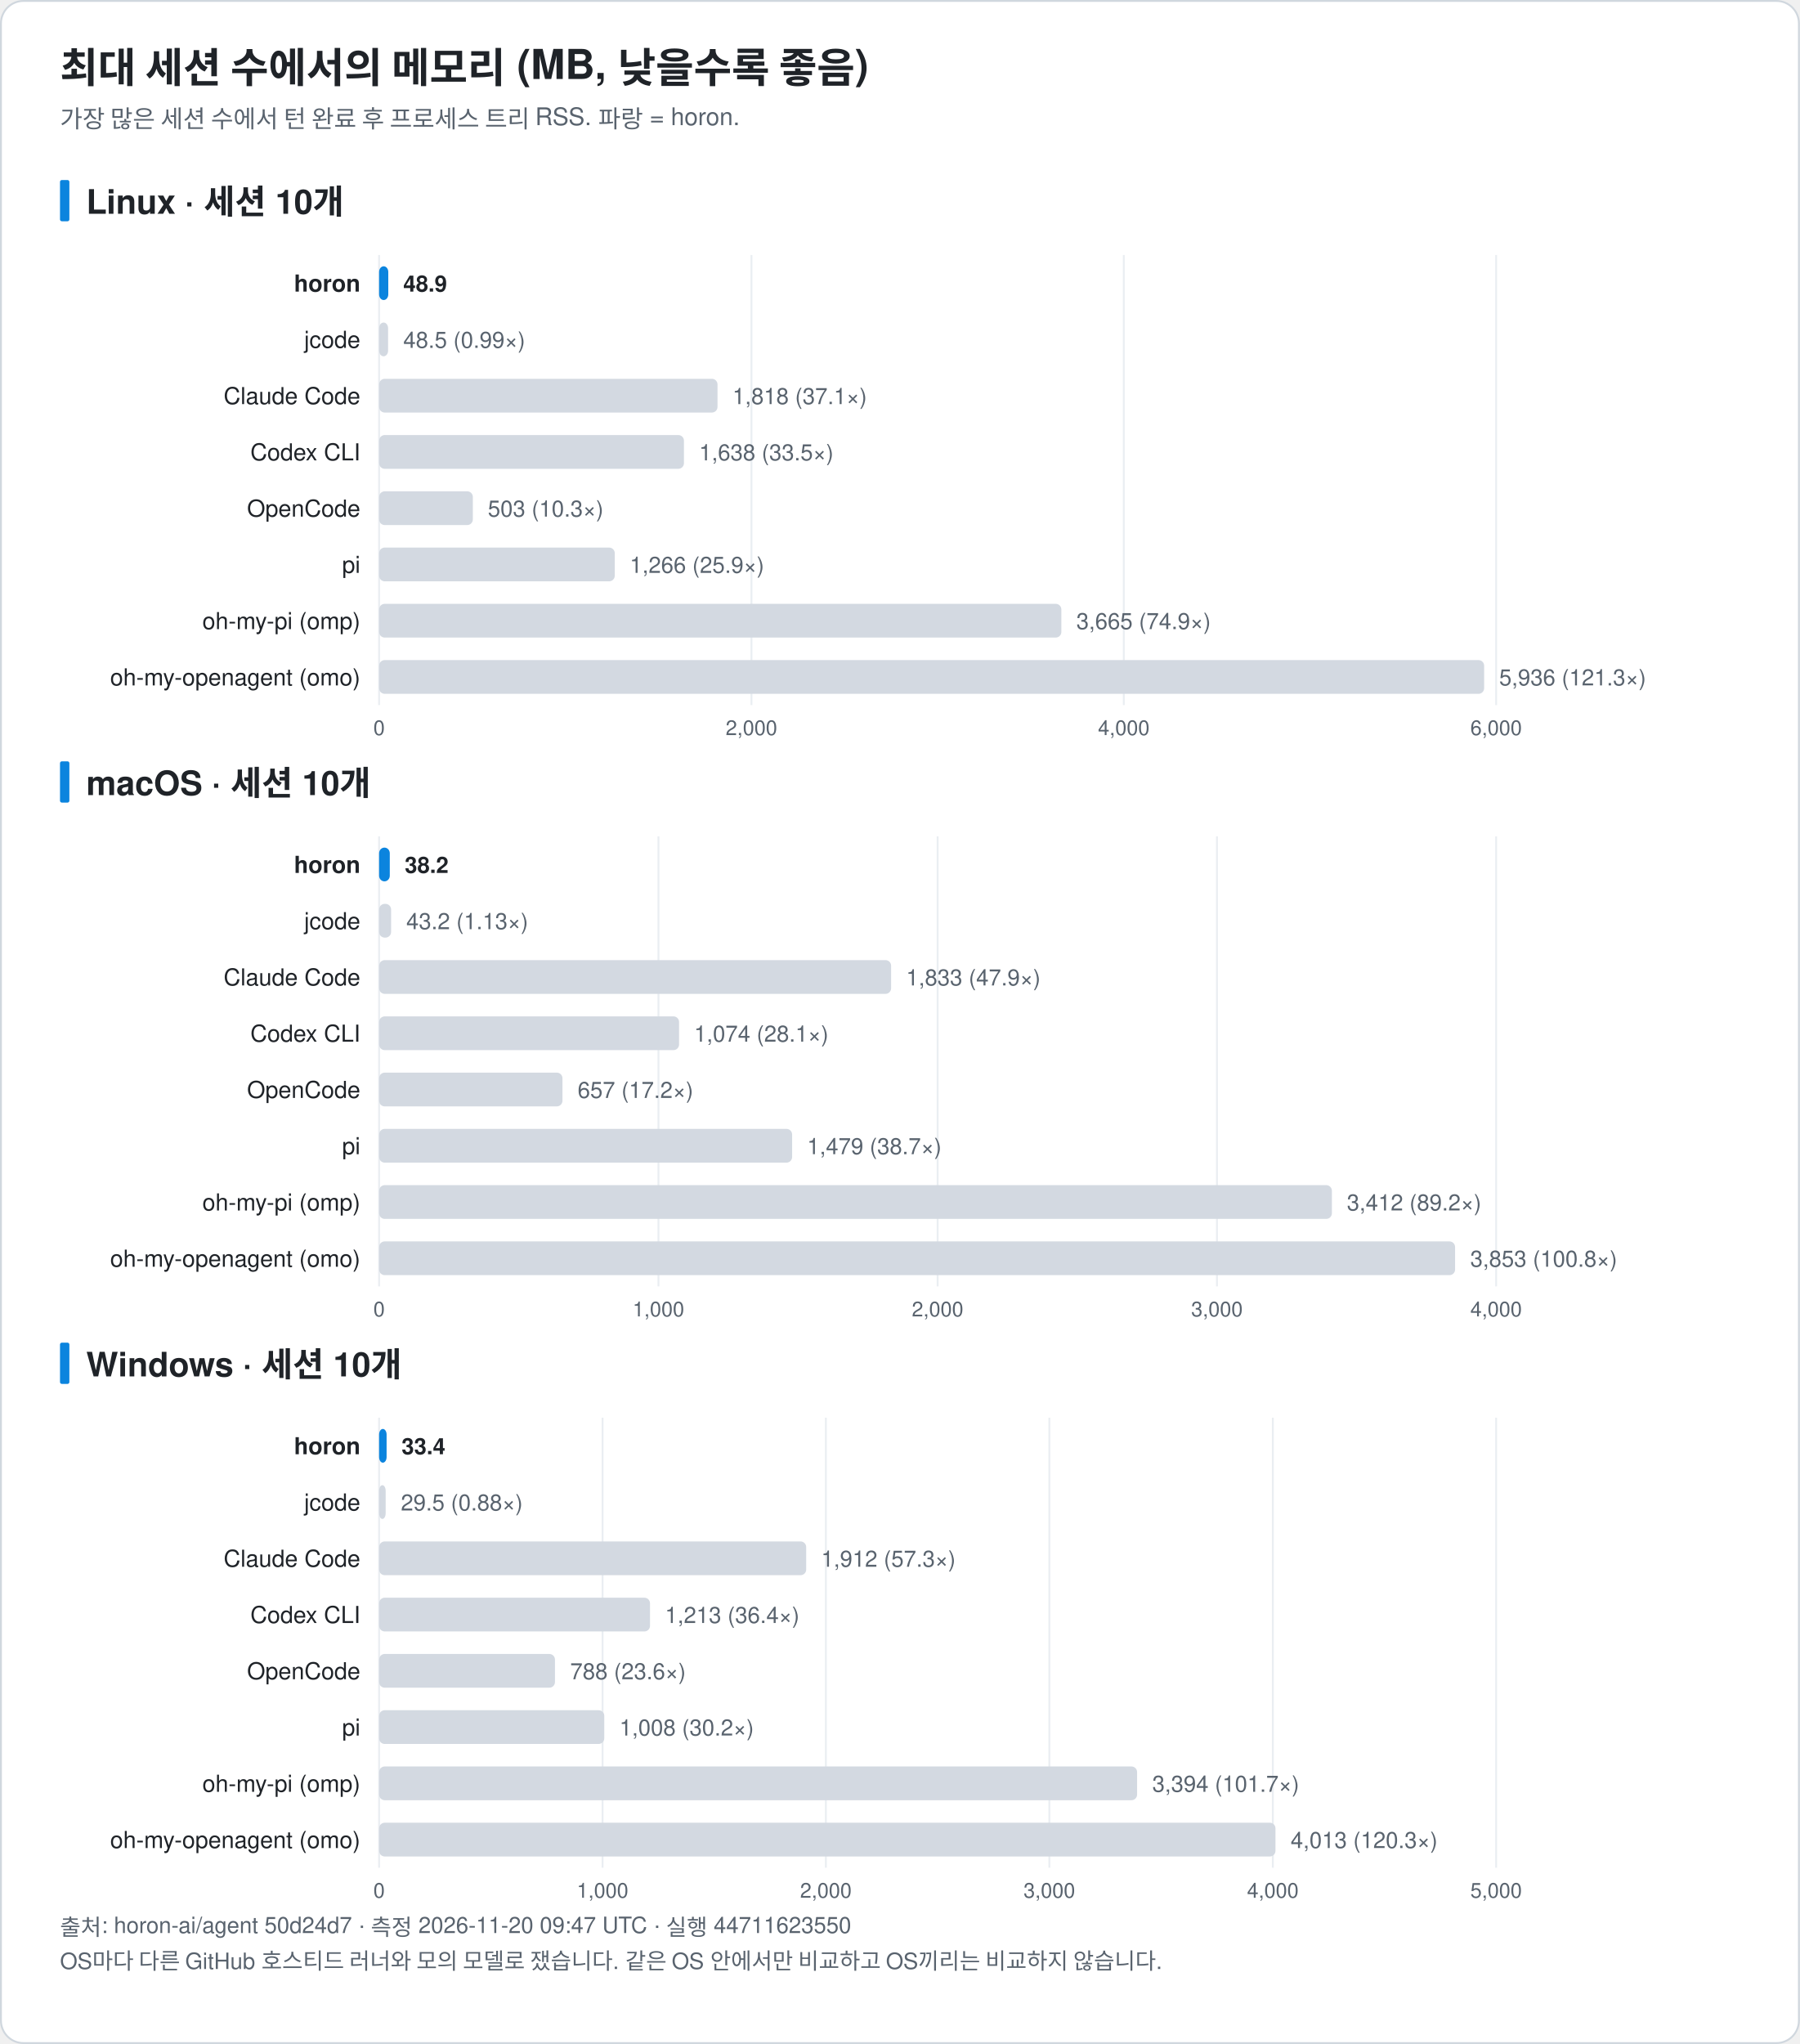
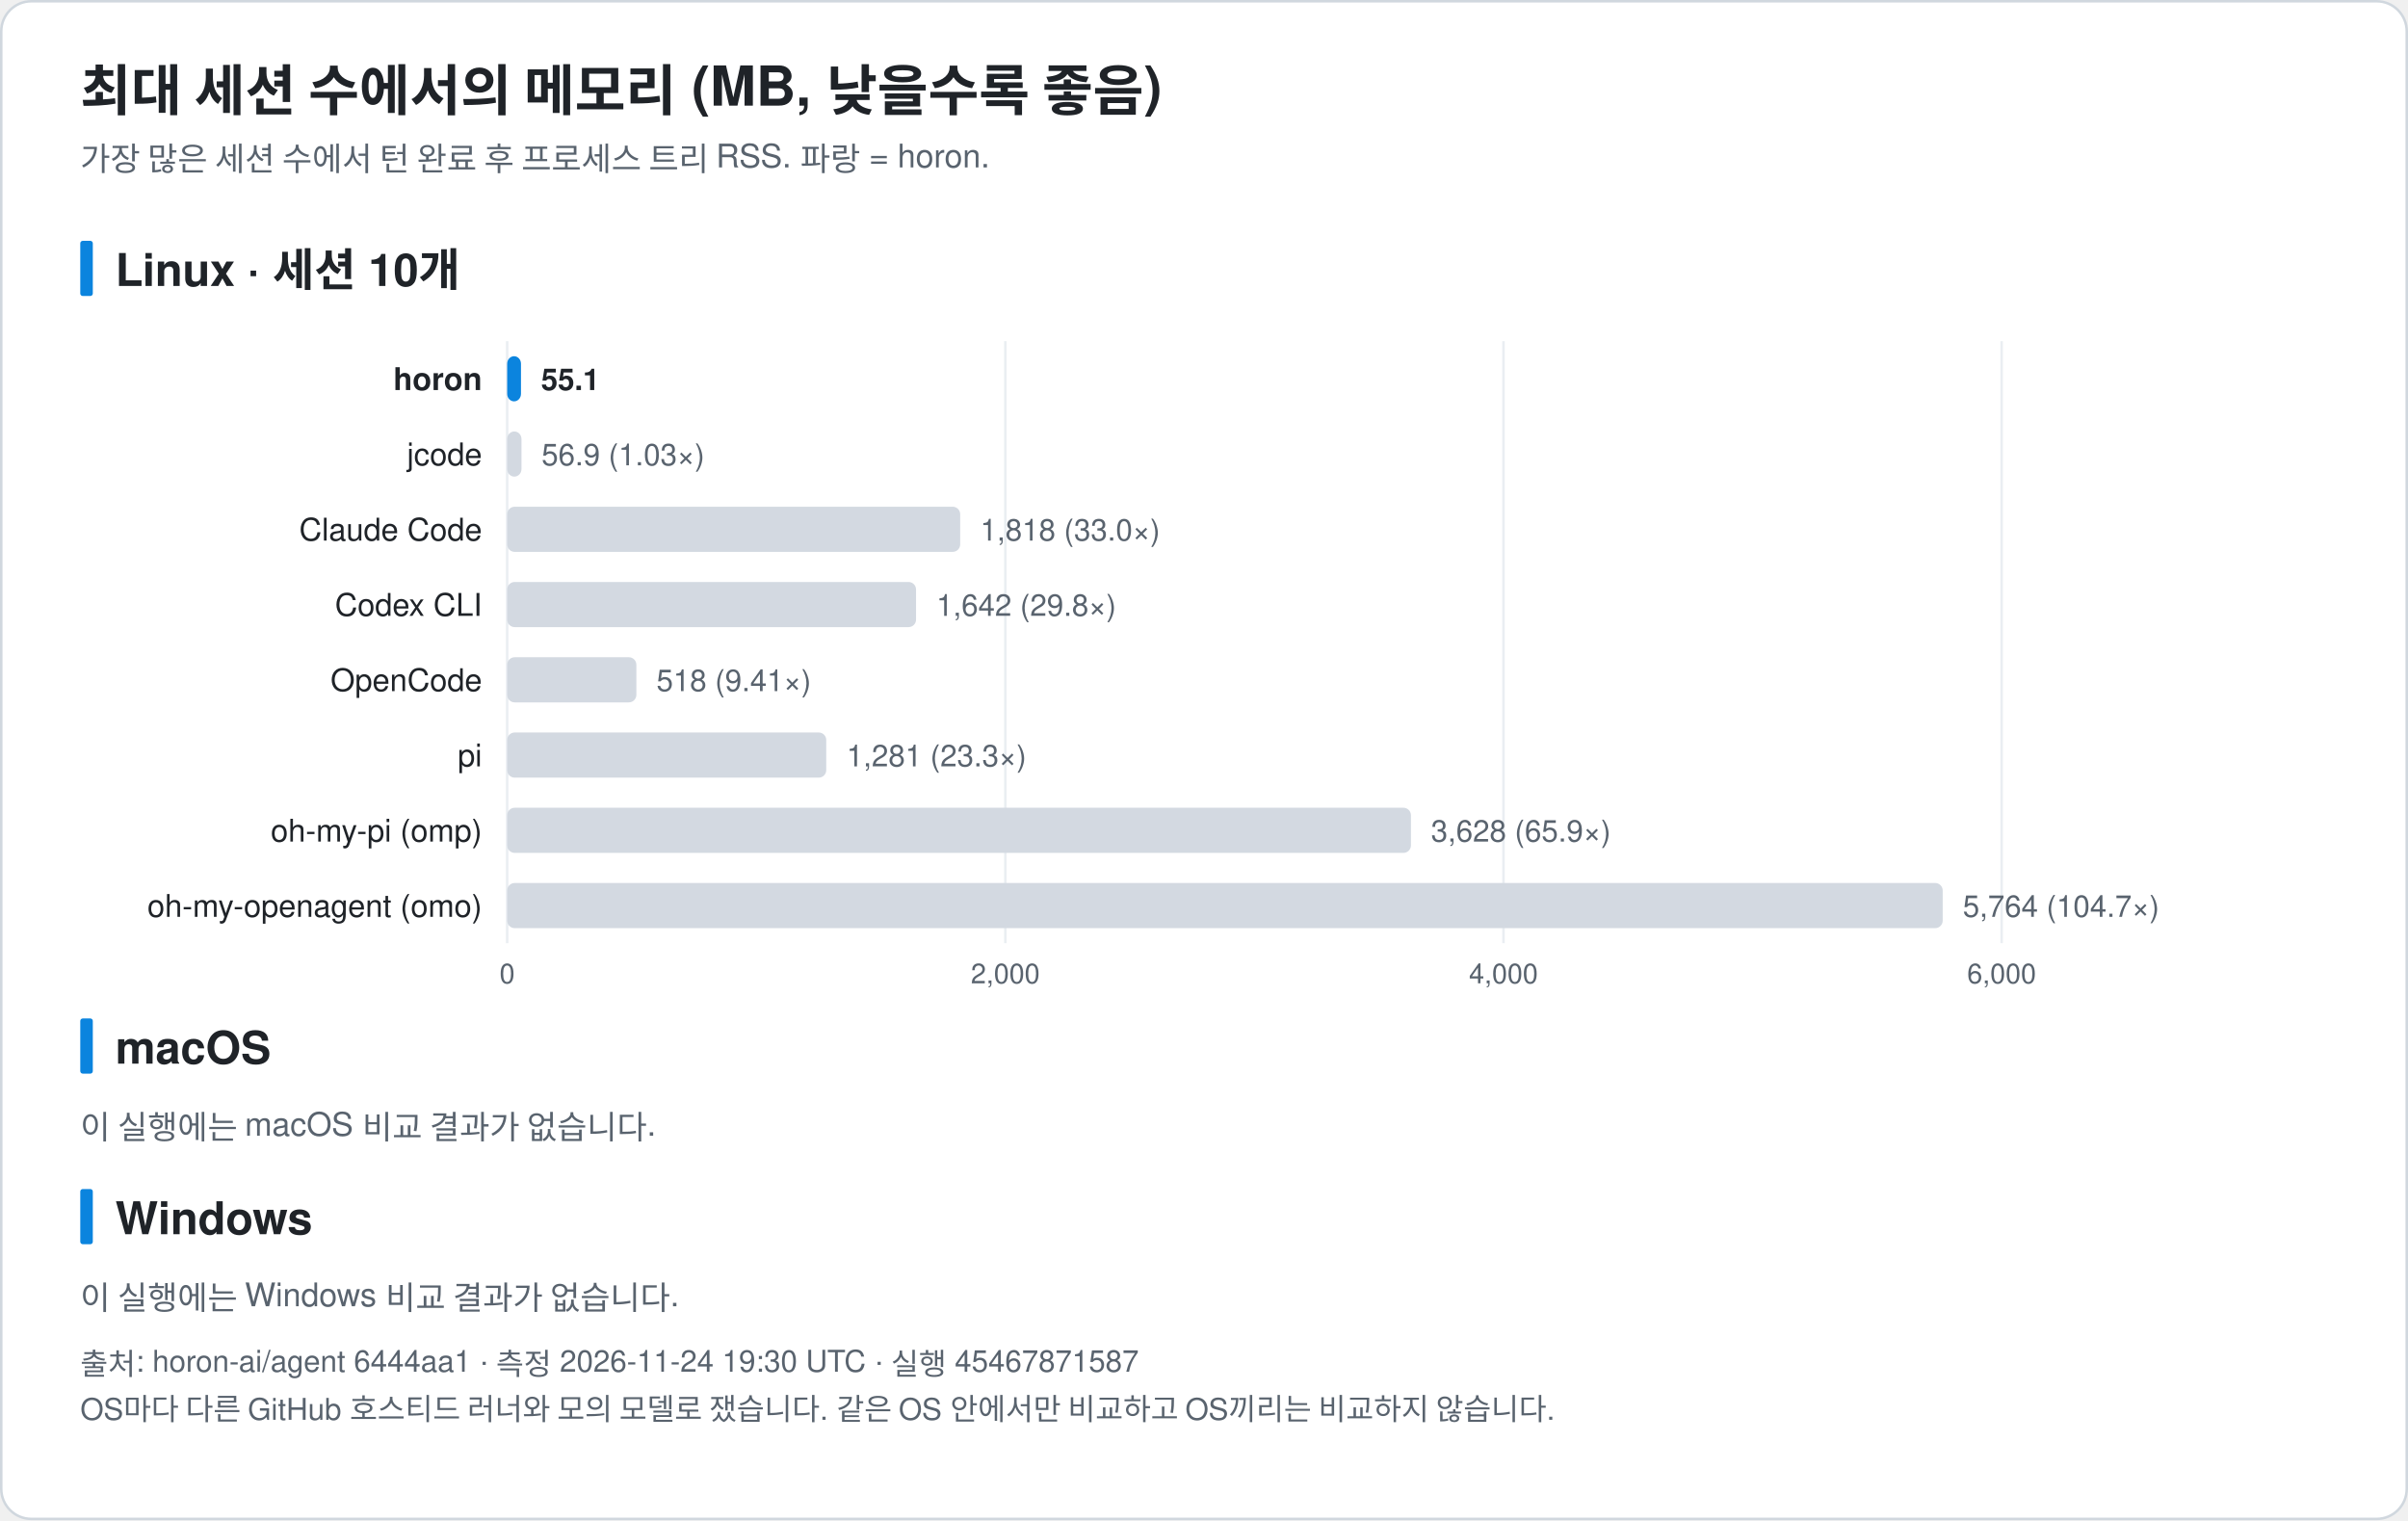
- <svg xmlns="http://www.w3.org/2000/svg" width="960" height="1090" viewBox="0 0 960 1090" font-family="-apple-system, BlinkMacSystemFont, 'Segoe UI', 'Noto Sans KR', 'Apple SD Gothic Neo', Helvetica, Arial, sans-serif" role="img">
-   <rect x="0.5" y="0.5" width="959" height="1089" rx="12" fill="#ffffff" stroke="#d0d7de" />
+ <svg xmlns="http://www.w3.org/2000/svg" width="960" height="606" viewBox="0 0 960 606" font-family="-apple-system, BlinkMacSystemFont, 'Segoe UI', 'Noto Sans KR', 'Apple SD Gothic Neo', Helvetica, Arial, sans-serif" role="img">
+   <rect x="0.5" y="0.5" width="959" height="605" rx="12" fill="#ffffff" stroke="#d0d7de" />
  <text x="32.0" y="44.0" font-size="22" fill="#1f2328" text-anchor="start" font-weight="bold">최대 세션 수에서의 메모리 (MB, 낮을수록 좋음)</text>
  <text x="32.0" y="68.0" font-size="13" fill="#59636e" text-anchor="start" font-weight="normal">가장 많은 세션 수에서 턴 완료 후 프로세스 트리 RSS. 파랑 = horon.</text>
  <rect x="32" y="96.0" width="5" height="22" rx="1" fill="#0b84de" />
  <text x="46.0" y="114.0" font-size="18" fill="#1f2328" text-anchor="start" font-weight="bold">Linux · 세션 10개</text>
  <line x1="202.2" y1="136.0" x2="202.2" y2="376.0" stroke="#eaeef2" />
  <text x="202.2" y="392.0" font-size="11" fill="#59636e" text-anchor="middle" font-weight="normal">0</text>
  <line x1="400.8" y1="136.0" x2="400.8" y2="376.0" stroke="#eaeef2" />
  <text x="400.8" y="392.0" font-size="11" fill="#59636e" text-anchor="middle" font-weight="normal">2,000</text>
  <line x1="599.4" y1="136.0" x2="599.4" y2="376.0" stroke="#eaeef2" />
  <text x="599.4" y="392.0" font-size="11" fill="#59636e" text-anchor="middle" font-weight="normal">4,000</text>
  <line x1="798.0" y1="136.0" x2="798.0" y2="376.0" stroke="#eaeef2" />
  <text x="798.0" y="392.0" font-size="11" fill="#59636e" text-anchor="middle" font-weight="normal">6,000</text>
  <text x="192.2" y="155.5" font-size="12.5" fill="#1f2328" text-anchor="end" font-weight="bold">horon</text>
-   <rect x="202.2" y="142.0" width="4.9" height="18" rx="3" fill="#0b84de" />
-   <text x="215.1" y="155.5" font-size="12" fill="#1f2328" text-anchor="start" font-weight="bold">48.9</text>
+   <rect x="202.2" y="142.0" width="5.5" height="18" rx="3" fill="#0b84de" />
+   <text x="215.7" y="155.5" font-size="12" fill="#1f2328" text-anchor="start" font-weight="bold">55.1</text>
  <text x="192.2" y="185.5" font-size="12.5" fill="#1f2328" text-anchor="end" font-weight="normal">jcode</text>
-   <rect x="202.2" y="172.0" width="4.8" height="18" rx="3" fill="#d3d9e1" />
-   <text x="215.1" y="185.5" font-size="12" fill="#59636e" text-anchor="start" font-weight="normal">48.5 (0.99×)</text>
+   <rect x="202.2" y="172.0" width="5.7" height="18" rx="3" fill="#d3d9e1" />
+   <text x="215.9" y="185.5" font-size="12" fill="#59636e" text-anchor="start" font-weight="normal">56.9 (1.03×)</text>
  <text x="192.2" y="215.5" font-size="12.5" fill="#1f2328" text-anchor="end" font-weight="normal">Claude Code</text>
-   <rect x="202.2" y="202.0" width="180.5" height="18" rx="3" fill="#d3d9e1" />
-   <text x="390.7" y="215.5" font-size="12" fill="#59636e" text-anchor="start" font-weight="normal">1,818 (37.1×)</text>
+   <rect x="202.2" y="202.0" width="180.6" height="18" rx="3" fill="#d3d9e1" />
+   <text x="390.8" y="215.5" font-size="12" fill="#59636e" text-anchor="start" font-weight="normal">1,818 (33.0×)</text>
  <text x="192.2" y="245.5" font-size="12.5" fill="#1f2328" text-anchor="end" font-weight="normal">Codex CLI</text>
-   <rect x="202.2" y="232.0" width="162.6" height="18" rx="3" fill="#d3d9e1" />
-   <text x="372.9" y="245.5" font-size="12" fill="#59636e" text-anchor="start" font-weight="normal">1,638 (33.5×)</text>
+   <rect x="202.2" y="232.0" width="163.0" height="18" rx="3" fill="#d3d9e1" />
+   <text x="373.3" y="245.5" font-size="12" fill="#59636e" text-anchor="start" font-weight="normal">1,642 (29.8×)</text>
  <text x="192.2" y="275.5" font-size="12.5" fill="#1f2328" text-anchor="end" font-weight="normal">OpenCode</text>
-   <rect x="202.2" y="262.0" width="50.0" height="18" rx="3" fill="#d3d9e1" />
-   <text x="260.2" y="275.5" font-size="12" fill="#59636e" text-anchor="start" font-weight="normal">503 (10.3×)</text>
+   <rect x="202.2" y="262.0" width="51.5" height="18" rx="3" fill="#d3d9e1" />
+   <text x="261.7" y="275.5" font-size="12" fill="#59636e" text-anchor="start" font-weight="normal">518 (9.41×)</text>
  <text x="192.2" y="305.5" font-size="12.5" fill="#1f2328" text-anchor="end" font-weight="normal">pi</text>
-   <rect x="202.2" y="292.0" width="125.7" height="18" rx="3" fill="#d3d9e1" />
-   <text x="335.9" y="305.5" font-size="12" fill="#59636e" text-anchor="start" font-weight="normal">1,266 (25.9×)</text>
+   <rect x="202.2" y="292.0" width="127.2" height="18" rx="3" fill="#d3d9e1" />
+   <text x="337.5" y="305.5" font-size="12" fill="#59636e" text-anchor="start" font-weight="normal">1,281 (23.3×)</text>
  <text x="192.2" y="335.5" font-size="12.5" fill="#1f2328" text-anchor="end" font-weight="normal">oh-my-pi (omp)</text>
-   <rect x="202.2" y="322.0" width="363.9" height="18" rx="3" fill="#d3d9e1" />
-   <text x="574.1" y="335.5" font-size="12" fill="#59636e" text-anchor="start" font-weight="normal">3,665 (74.9×)</text>
+   <rect x="202.2" y="322.0" width="360.3" height="18" rx="3" fill="#d3d9e1" />
+   <text x="570.5" y="335.5" font-size="12" fill="#59636e" text-anchor="start" font-weight="normal">3,628 (65.9×)</text>
  <text x="192.2" y="365.5" font-size="12.5" fill="#1f2328" text-anchor="end" font-weight="normal">oh-my-openagent (omo)</text>
-   <rect x="202.2" y="352.0" width="589.4" height="18" rx="3" fill="#d3d9e1" />
-   <text x="799.6" y="365.5" font-size="12" fill="#59636e" text-anchor="start" font-weight="normal">5,936 (121.3×)</text>
+   <rect x="202.2" y="352.0" width="572.3" height="18" rx="3" fill="#d3d9e1" />
+   <text x="782.5" y="365.5" font-size="12" fill="#59636e" text-anchor="start" font-weight="normal">5,764 (104.7×)</text>
  <rect x="32" y="406.0" width="5" height="22" rx="1" fill="#0b84de" />
-   <text x="46.0" y="424.0" font-size="18" fill="#1f2328" text-anchor="start" font-weight="bold">macOS · 세션 10개</text>
-   <line x1="202.2" y1="446.0" x2="202.2" y2="686.0" stroke="#eaeef2" />
-   <text x="202.2" y="702.0" font-size="11" fill="#59636e" text-anchor="middle" font-weight="normal">0</text>
-   <line x1="351.2" y1="446.0" x2="351.2" y2="686.0" stroke="#eaeef2" />
-   <text x="351.2" y="702.0" font-size="11" fill="#59636e" text-anchor="middle" font-weight="normal">1,000</text>
-   <line x1="500.1" y1="446.0" x2="500.1" y2="686.0" stroke="#eaeef2" />
-   <text x="500.1" y="702.0" font-size="11" fill="#59636e" text-anchor="middle" font-weight="normal">2,000</text>
-   <line x1="649.1" y1="446.0" x2="649.1" y2="686.0" stroke="#eaeef2" />
-   <text x="649.1" y="702.0" font-size="11" fill="#59636e" text-anchor="middle" font-weight="normal">3,000</text>
-   <line x1="798.0" y1="446.0" x2="798.0" y2="686.0" stroke="#eaeef2" />
-   <text x="798.0" y="702.0" font-size="11" fill="#59636e" text-anchor="middle" font-weight="normal">4,000</text>
-   <text x="192.2" y="465.5" font-size="12.5" fill="#1f2328" text-anchor="end" font-weight="bold">horon</text>
-   <rect x="202.2" y="452.0" width="5.7" height="18" rx="3" fill="#0b84de" />
-   <text x="215.9" y="465.5" font-size="12" fill="#1f2328" text-anchor="start" font-weight="bold">38.2</text>
-   <text x="192.2" y="495.5" font-size="12.5" fill="#1f2328" text-anchor="end" font-weight="normal">jcode</text>
-   <rect x="202.2" y="482.0" width="6.4" height="18" rx="3" fill="#d3d9e1" />
-   <text x="216.7" y="495.5" font-size="12" fill="#59636e" text-anchor="start" font-weight="normal">43.2 (1.13×)</text>
-   <text x="192.2" y="525.5" font-size="12.5" fill="#1f2328" text-anchor="end" font-weight="normal">Claude Code</text>
-   <rect x="202.2" y="512.0" width="273.1" height="18" rx="3" fill="#d3d9e1" />
-   <text x="483.3" y="525.5" font-size="12" fill="#59636e" text-anchor="start" font-weight="normal">1,833 (47.9×)</text>
-   <text x="192.2" y="555.5" font-size="12.5" fill="#1f2328" text-anchor="end" font-weight="normal">Codex CLI</text>
-   <rect x="202.2" y="542.0" width="160.0" height="18" rx="3" fill="#d3d9e1" />
-   <text x="370.2" y="555.5" font-size="12" fill="#59636e" text-anchor="start" font-weight="normal">1,074 (28.1×)</text>
-   <text x="192.2" y="585.5" font-size="12.5" fill="#1f2328" text-anchor="end" font-weight="normal">OpenCode</text>
-   <rect x="202.2" y="572.0" width="97.8" height="18" rx="3" fill="#d3d9e1" />
-   <text x="308.1" y="585.5" font-size="12" fill="#59636e" text-anchor="start" font-weight="normal">657 (17.2×)</text>
-   <text x="192.2" y="615.5" font-size="12.5" fill="#1f2328" text-anchor="end" font-weight="normal">pi</text>
-   <rect x="202.2" y="602.0" width="220.3" height="18" rx="3" fill="#d3d9e1" />
-   <text x="430.5" y="615.5" font-size="12" fill="#59636e" text-anchor="start" font-weight="normal">1,479 (38.7×)</text>
-   <text x="192.2" y="645.5" font-size="12.5" fill="#1f2328" text-anchor="end" font-weight="normal">oh-my-pi (omp)</text>
-   <rect x="202.2" y="632.0" width="508.2" height="18" rx="3" fill="#d3d9e1" />
-   <text x="718.4" y="645.5" font-size="12" fill="#59636e" text-anchor="start" font-weight="normal">3,412 (89.2×)</text>
-   <text x="192.2" y="675.5" font-size="12.5" fill="#1f2328" text-anchor="end" font-weight="normal">oh-my-openagent (omo)</text>
-   <rect x="202.2" y="662.0" width="573.9" height="18" rx="3" fill="#d3d9e1" />
-   <text x="784.2" y="675.5" font-size="12" fill="#59636e" text-anchor="start" font-weight="normal">3,853 (100.8×)</text>
-   <rect x="32" y="716.0" width="5" height="22" rx="1" fill="#0b84de" />
-   <text x="46.0" y="734.0" font-size="18" fill="#1f2328" text-anchor="start" font-weight="bold">Windows · 세션 10개</text>
-   <line x1="202.2" y1="756.0" x2="202.2" y2="996.0" stroke="#eaeef2" />
-   <text x="202.2" y="1012.0" font-size="11" fill="#59636e" text-anchor="middle" font-weight="normal">0</text>
-   <line x1="321.4" y1="756.0" x2="321.4" y2="996.0" stroke="#eaeef2" />
-   <text x="321.4" y="1012.0" font-size="11" fill="#59636e" text-anchor="middle" font-weight="normal">1,000</text>
-   <line x1="440.5" y1="756.0" x2="440.5" y2="996.0" stroke="#eaeef2" />
-   <text x="440.5" y="1012.0" font-size="11" fill="#59636e" text-anchor="middle" font-weight="normal">2,000</text>
-   <line x1="559.7" y1="756.0" x2="559.7" y2="996.0" stroke="#eaeef2" />
-   <text x="559.7" y="1012.0" font-size="11" fill="#59636e" text-anchor="middle" font-weight="normal">3,000</text>
-   <line x1="678.9" y1="756.0" x2="678.9" y2="996.0" stroke="#eaeef2" />
-   <text x="678.9" y="1012.0" font-size="11" fill="#59636e" text-anchor="middle" font-weight="normal">4,000</text>
-   <line x1="798.0" y1="756.0" x2="798.0" y2="996.0" stroke="#eaeef2" />
-   <text x="798.0" y="1012.0" font-size="11" fill="#59636e" text-anchor="middle" font-weight="normal">5,000</text>
-   <text x="192.2" y="775.5" font-size="12.5" fill="#1f2328" text-anchor="end" font-weight="bold">horon</text>
-   <rect x="202.2" y="762.0" width="4.0" height="18" rx="3" fill="#0b84de" />
-   <text x="214.2" y="775.5" font-size="12" fill="#1f2328" text-anchor="start" font-weight="bold">33.4</text>
-   <text x="192.2" y="805.5" font-size="12.5" fill="#1f2328" text-anchor="end" font-weight="normal">jcode</text>
-   <rect x="202.2" y="792.0" width="3.5" height="18" rx="3" fill="#d3d9e1" />
-   <text x="213.8" y="805.5" font-size="12" fill="#59636e" text-anchor="start" font-weight="normal">29.5 (0.88×)</text>
-   <text x="192.2" y="835.5" font-size="12.5" fill="#1f2328" text-anchor="end" font-weight="normal">Claude Code</text>
-   <rect x="202.2" y="822.0" width="227.8" height="18" rx="3" fill="#d3d9e1" />
-   <text x="438.0" y="835.5" font-size="12" fill="#59636e" text-anchor="start" font-weight="normal">1,912 (57.3×)</text>
-   <text x="192.2" y="865.5" font-size="12.5" fill="#1f2328" text-anchor="end" font-weight="normal">Codex CLI</text>
-   <rect x="202.2" y="852.0" width="144.5" height="18" rx="3" fill="#d3d9e1" />
-   <text x="354.7" y="865.5" font-size="12" fill="#59636e" text-anchor="start" font-weight="normal">1,213 (36.4×)</text>
-   <text x="192.2" y="895.5" font-size="12.5" fill="#1f2328" text-anchor="end" font-weight="normal">OpenCode</text>
-   <rect x="202.2" y="882.0" width="93.8" height="18" rx="3" fill="#d3d9e1" />
-   <text x="304.1" y="895.5" font-size="12" fill="#59636e" text-anchor="start" font-weight="normal">788 (23.6×)</text>
-   <text x="192.2" y="925.5" font-size="12.5" fill="#1f2328" text-anchor="end" font-weight="normal">pi</text>
-   <rect x="202.2" y="912.0" width="120.1" height="18" rx="3" fill="#d3d9e1" />
-   <text x="330.4" y="925.5" font-size="12" fill="#59636e" text-anchor="start" font-weight="normal">1,008 (30.2×)</text>
-   <text x="192.2" y="955.5" font-size="12.5" fill="#1f2328" text-anchor="end" font-weight="normal">oh-my-pi (omp)</text>
-   <rect x="202.2" y="942.0" width="404.3" height="18" rx="3" fill="#d3d9e1" />
-   <text x="614.6" y="955.5" font-size="12" fill="#59636e" text-anchor="start" font-weight="normal">3,394 (101.7×)</text>
-   <text x="192.2" y="985.5" font-size="12.5" fill="#1f2328" text-anchor="end" font-weight="normal">oh-my-openagent (omo)</text>
-   <rect x="202.2" y="972.0" width="478.1" height="18" rx="3" fill="#d3d9e1" />
-   <text x="688.4" y="985.5" font-size="12" fill="#59636e" text-anchor="start" font-weight="normal">4,013 (120.3×)</text>
-   <text x="32.0" y="1032.0" font-size="12" fill="#59636e" text-anchor="start" font-weight="normal">출처: horon-ai/agent 50d24d7 · 측정 2026-11-20 09:47 UTC · 실행 44711623550</text>
-   <text x="32.0" y="1050.0" font-size="12" fill="#59636e" text-anchor="start" font-weight="normal">OS마다 다른 GitHub 호스티드 러너와 모의 모델로 쟀습니다. 같은 OS 안에서만 비교하고 OS끼리는 비교하지 않습니다.</text>
+   <text x="46.0" y="424.0" font-size="18" fill="#1f2328" text-anchor="start" font-weight="bold">macOS</text>
+   <text x="32.0" y="454.0" font-size="13" fill="#59636e" text-anchor="start" font-weight="normal">이 실행에는 macOS 비교 결과가 없습니다.</text>
+   <rect x="32" y="474.0" width="5" height="22" rx="1" fill="#0b84de" />
+   <text x="46.0" y="492.0" font-size="18" fill="#1f2328" text-anchor="start" font-weight="bold">Windows</text>
+   <text x="32.0" y="522.0" font-size="13" fill="#59636e" text-anchor="start" font-weight="normal">이 실행에는 Windows 비교 결과가 없습니다.</text>
+   <text x="32.0" y="548.0" font-size="12" fill="#59636e" text-anchor="start" font-weight="normal">출처: horon-ai/agent 6444aa1 · 측정 2026-11-24 19:30 UTC · 실행 45467871587</text>
+   <text x="32.0" y="566.0" font-size="12" fill="#59636e" text-anchor="start" font-weight="normal">OS마다 다른 GitHub 호스티드 러너와 모의 모델로 쟀습니다. 같은 OS 안에서만 비교하고 OS끼리는 비교하지 않습니다.</text>
</svg>
